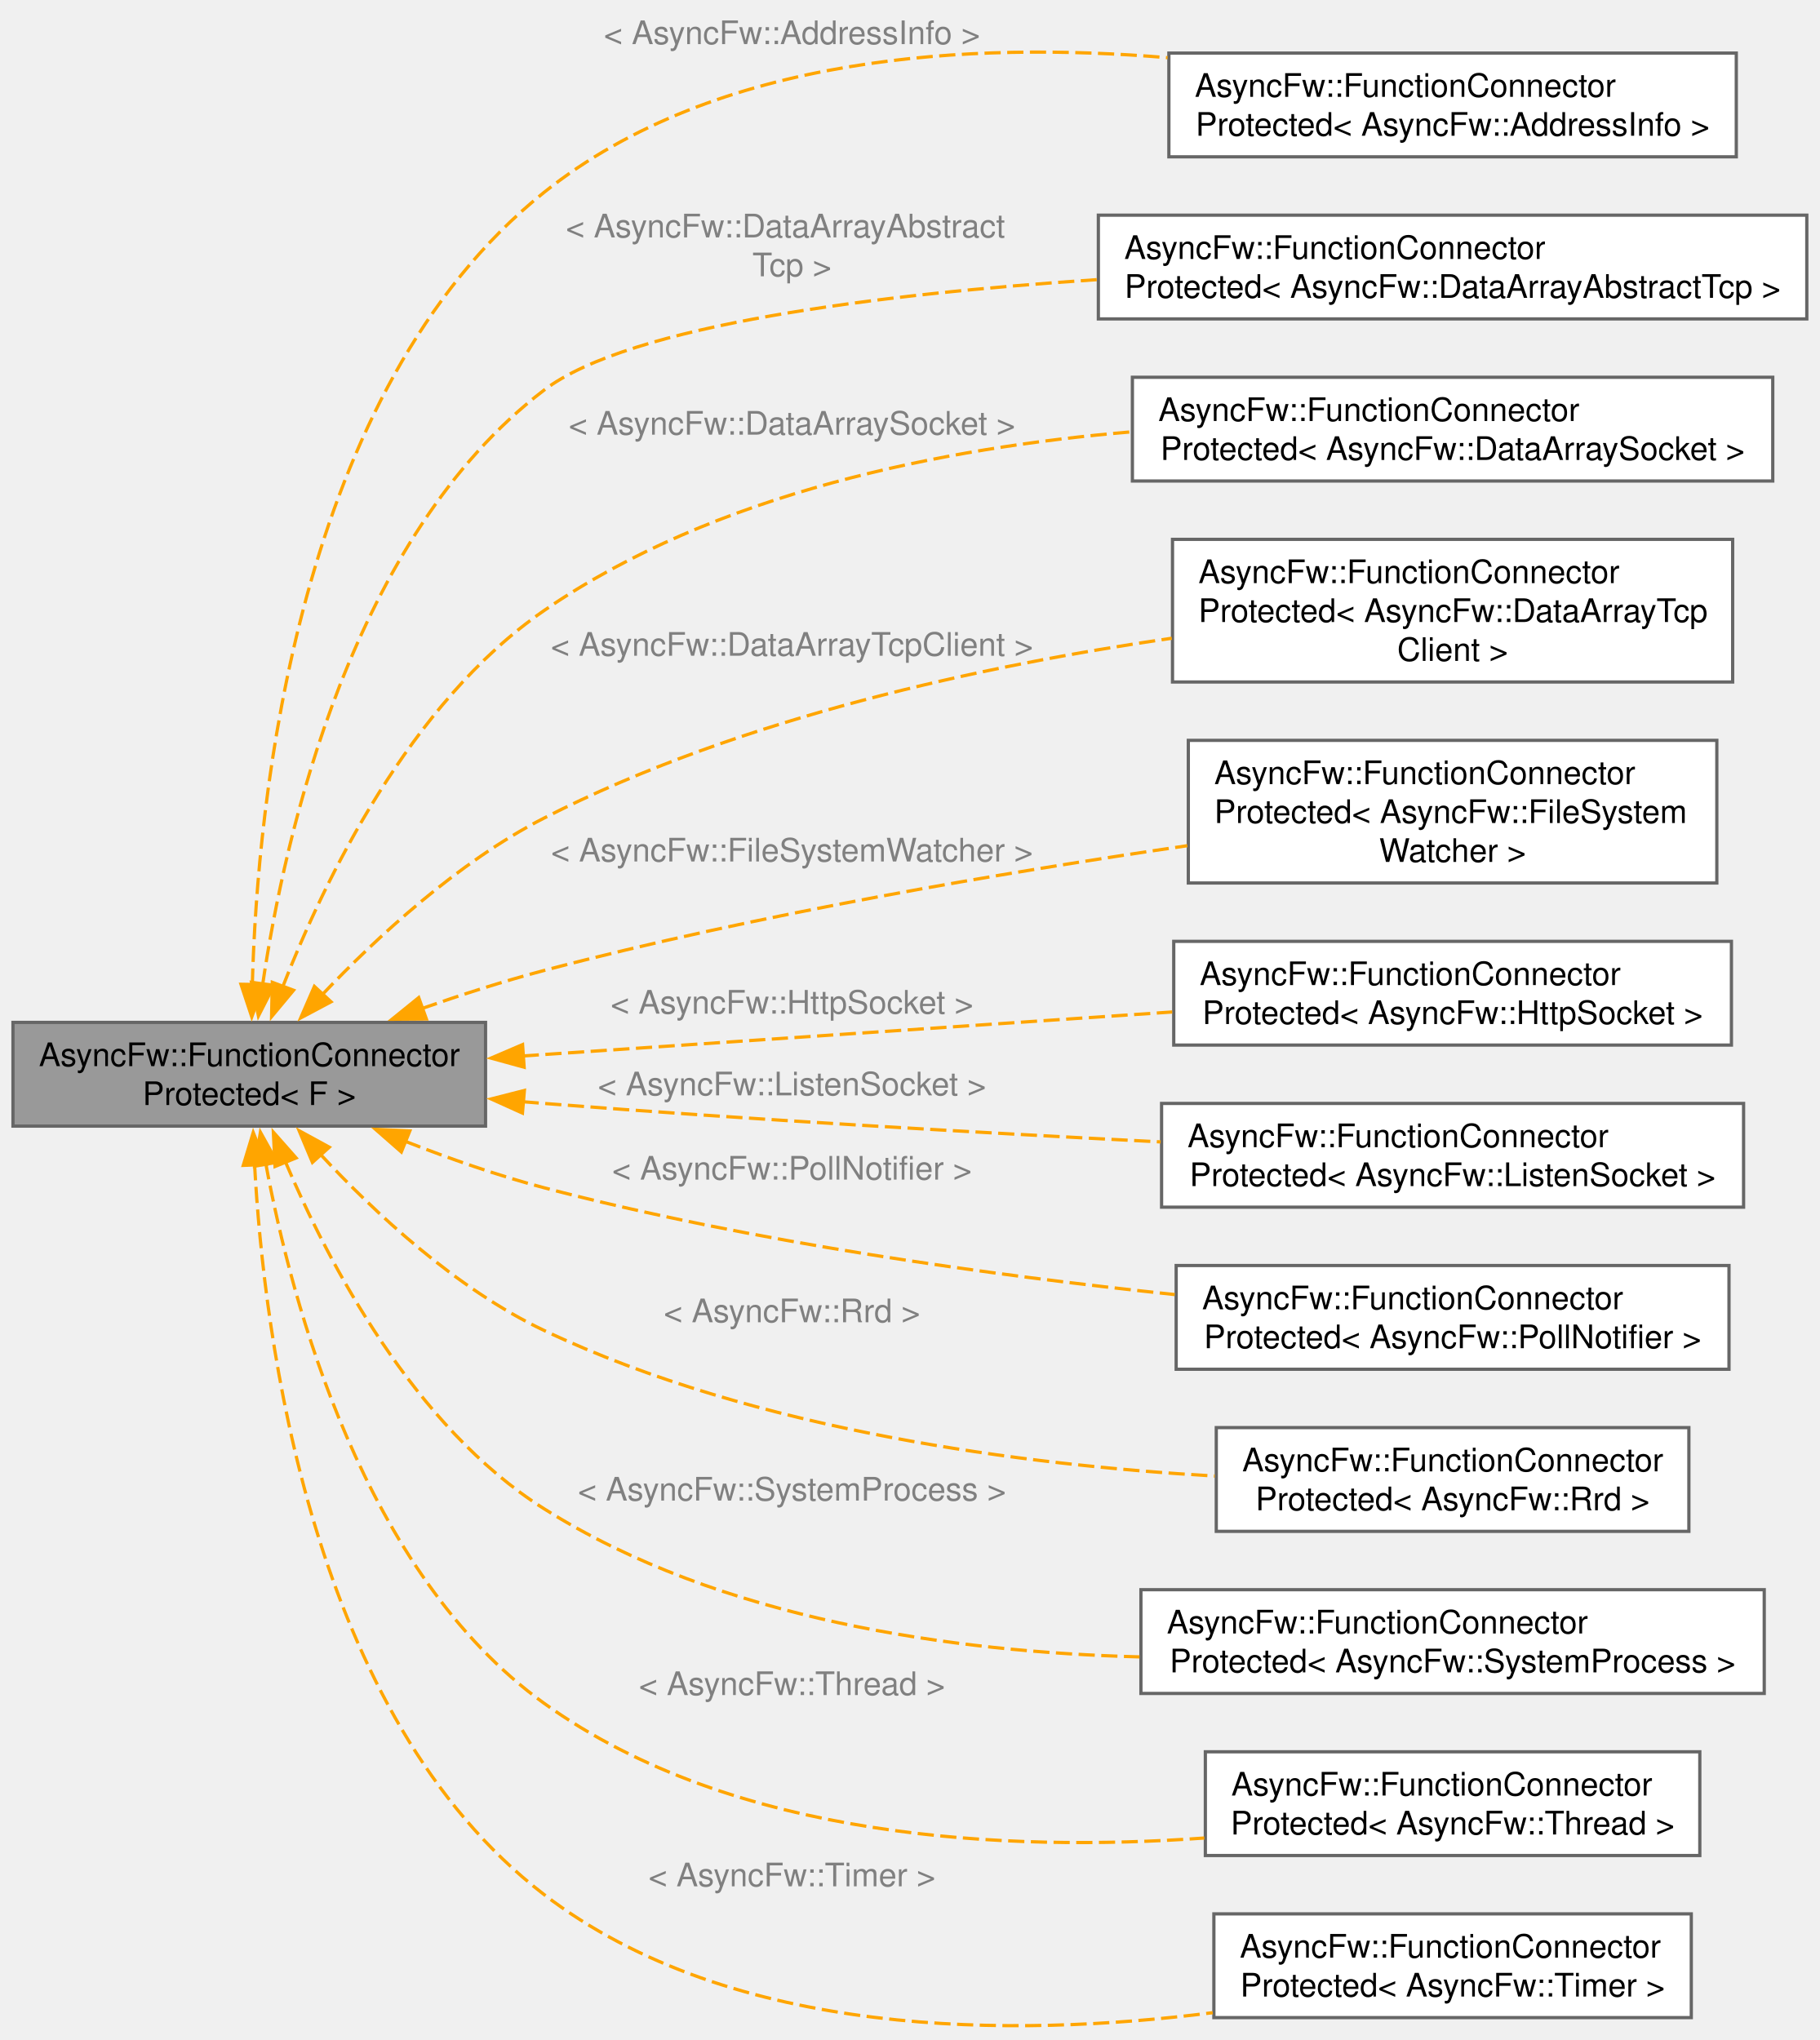
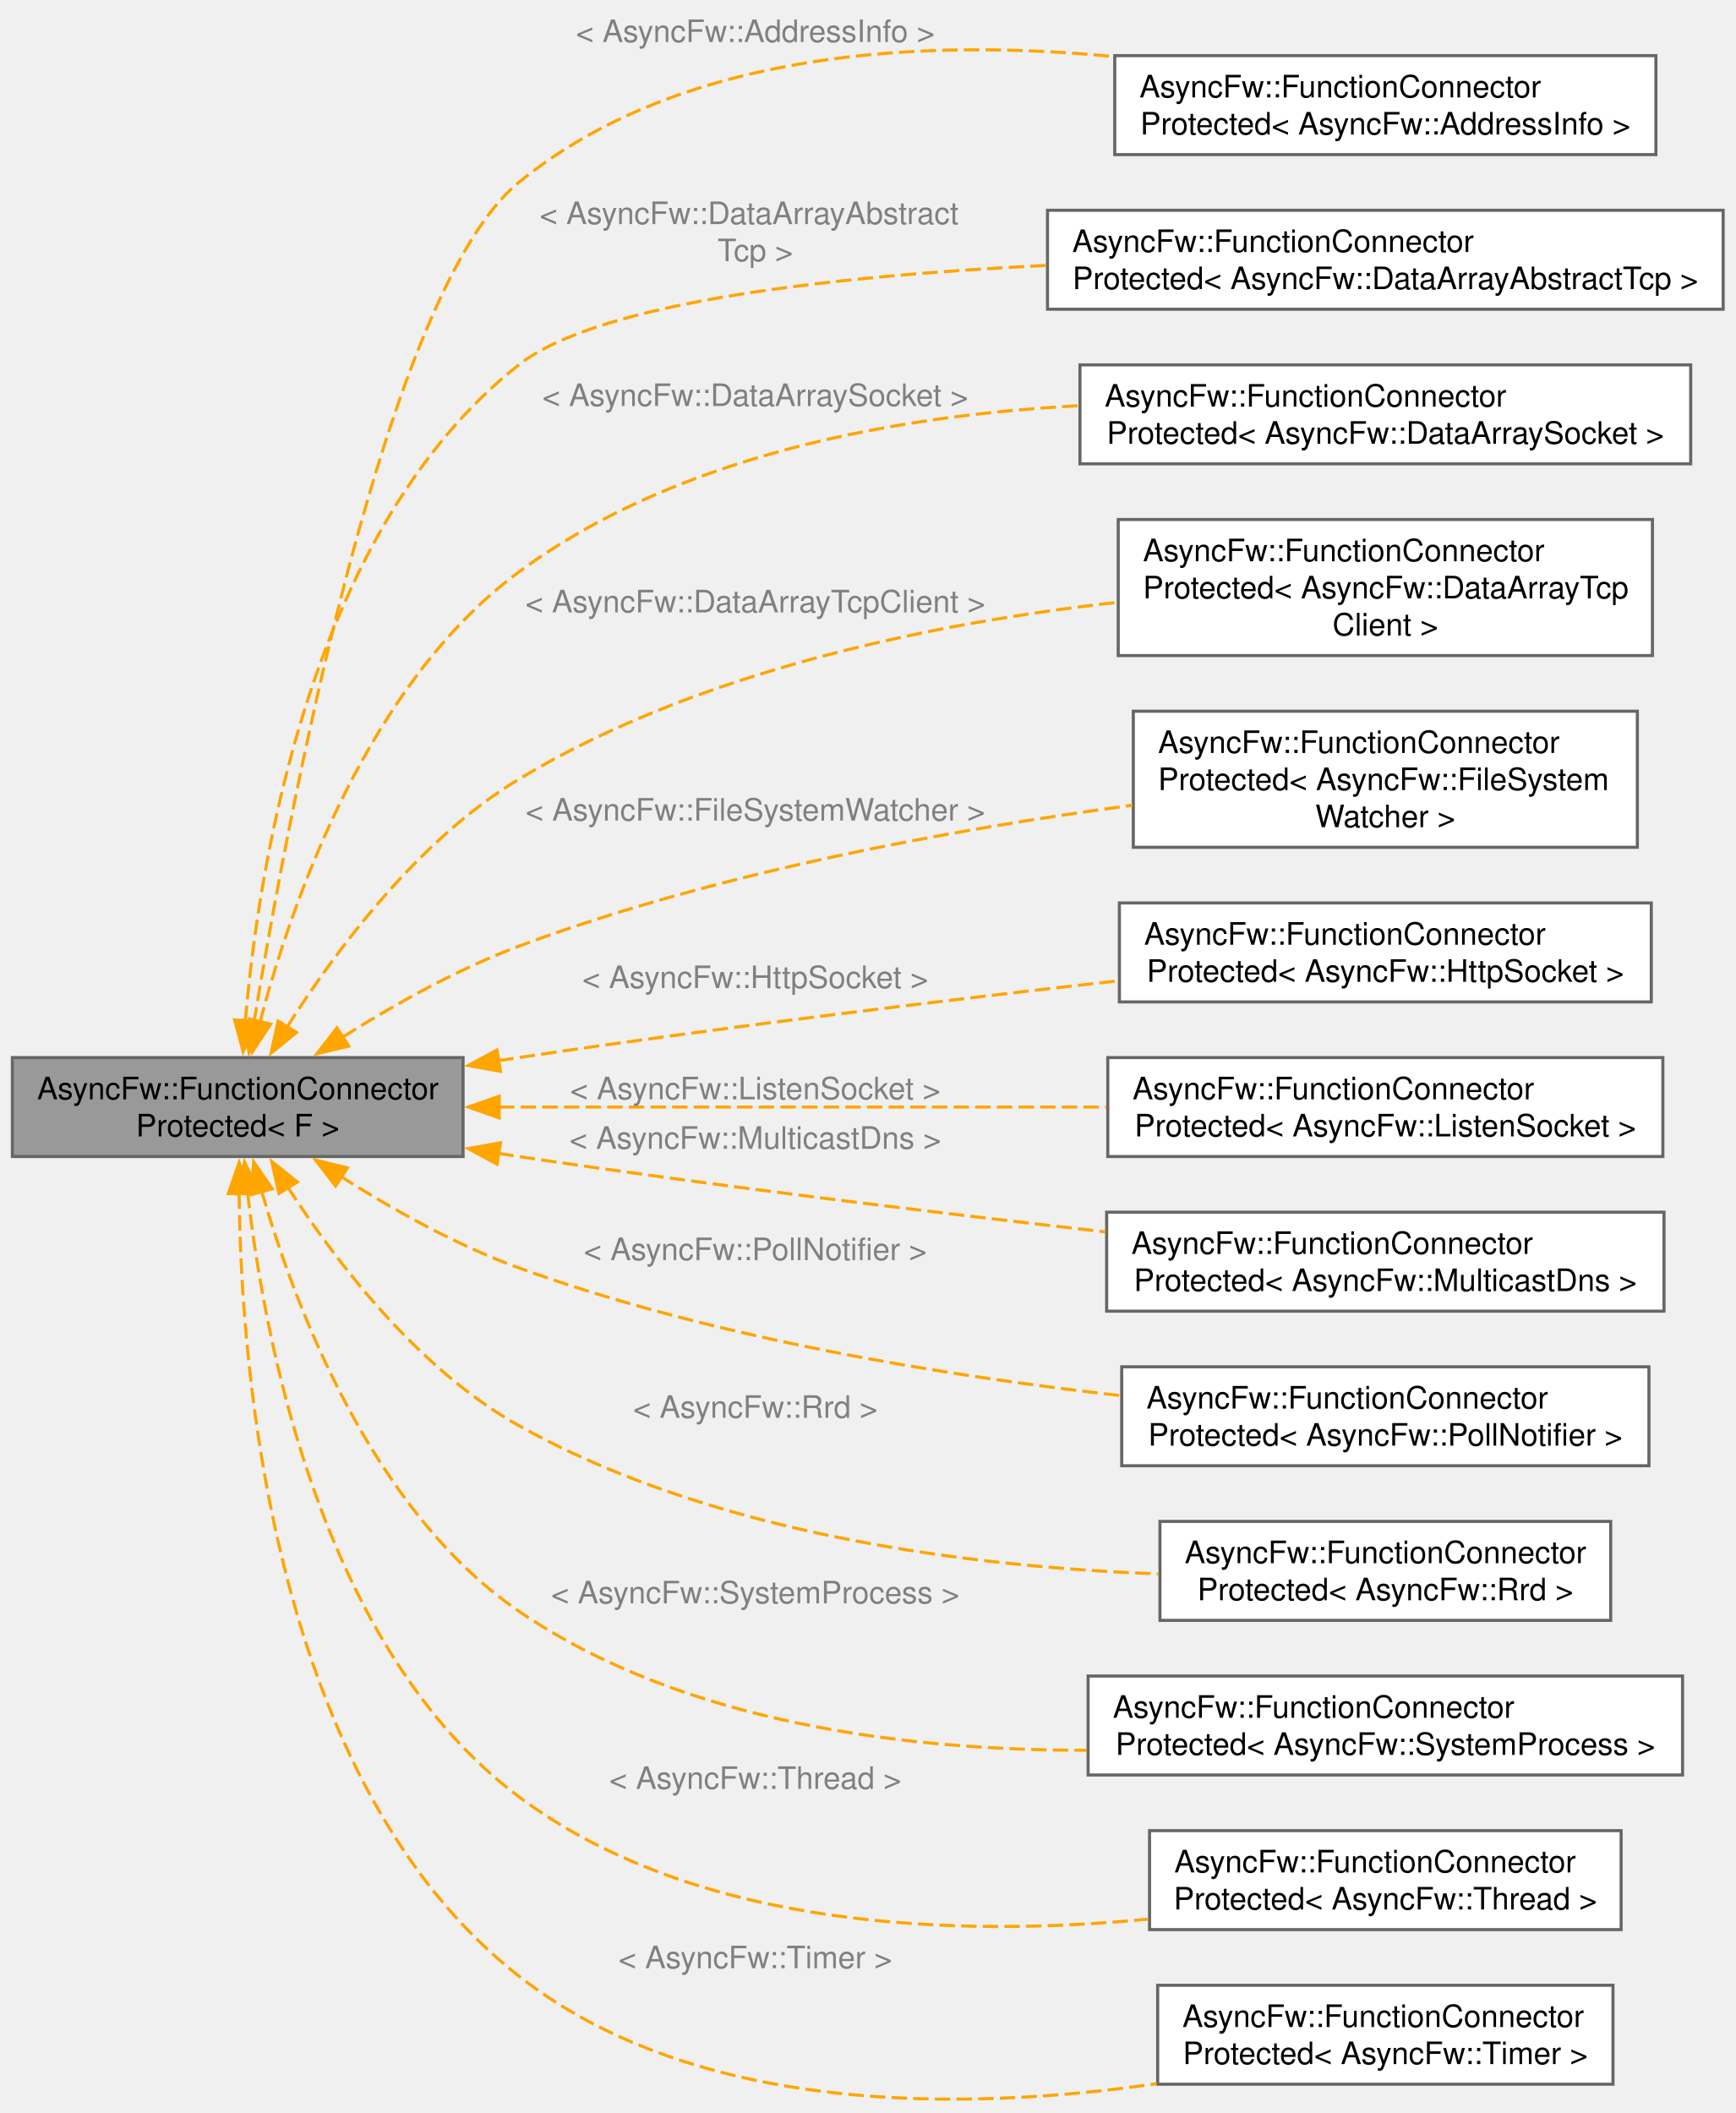
- <svg xmlns="http://www.w3.org/2000/svg" xmlns:xlink="http://www.w3.org/1999/xlink" width="561pt" height="629pt" viewBox="0.00 0.00 561.25 629.07">
-   <g id="graph0" class="graph" transform="scale(1 1) rotate(0) translate(4 625.07)">
+ <svg xmlns="http://www.w3.org/2000/svg" xmlns:xlink="http://www.w3.org/1999/xlink" width="561pt" height="683pt" viewBox="0.00 0.00 561.25 683.11">
+   <g id="graph0" class="graph" transform="scale(1 1) rotate(0) translate(4 679.11)">
    <g id="Node000001" class="node">
      <g id="a_Node000001">
        <a xlink:title="Защищенный коннетор, отправитель может быть только один.">
-           <polygon fill="#999999" stroke="#666666" points="145.75,-309.8 0,-309.8 0,-277.8 145.75,-277.8 145.75,-309.8" />
-           <text text-anchor="start" x="8" y="-296.3" font-family="Helvetica,sans-Serif" font-size="10.00">AsyncFw::FunctionConnector</text>
-           <text text-anchor="middle" x="72.88" y="-284.3" font-family="Helvetica,sans-Serif" font-size="10.00">Protected&lt; F &gt;</text>
+           <polygon fill="#999999" stroke="#666666" points="145.75,-337.21 0,-337.21 0,-305.21 145.75,-305.21 145.75,-337.21" />
+           <text text-anchor="start" x="8" y="-323.71" font-family="Helvetica,sans-Serif" font-size="10.00">AsyncFw::FunctionConnector</text>
+           <text text-anchor="middle" x="72.88" y="-311.71" font-family="Helvetica,sans-Serif" font-size="10.00">Protected&lt; F &gt;</text>
        </a>
      </g>
    </g>
    <g id="Node000002" class="node">
      <g id="a_Node000002">
        <a xlink:href="classAsyncFw_1_1FunctionConnectorProtected.html" target="_top" xlink:title=" ">
-           <polygon fill="white" stroke="#666666" points="531.5,-608.8 356.5,-608.8 356.5,-576.8 531.5,-576.8 531.5,-608.8" />
-           <text text-anchor="start" x="364.5" y="-595.3" font-family="Helvetica,sans-Serif" font-size="10.00">AsyncFw::FunctionConnector</text>
-           <text text-anchor="middle" x="444" y="-583.3" font-family="Helvetica,sans-Serif" font-size="10.00">Protected&lt; AsyncFw::AddressInfo &gt;</text>
+           <polygon fill="white" stroke="#666666" points="531.5,-661.21 356.5,-661.21 356.5,-629.21 531.5,-629.21 531.5,-661.21" />
+           <text text-anchor="start" x="364.5" y="-647.71" font-family="Helvetica,sans-Serif" font-size="10.00">AsyncFw::FunctionConnector</text>
+           <text text-anchor="middle" x="444" y="-635.71" font-family="Helvetica,sans-Serif" font-size="10.00">Protected&lt; AsyncFw::AddressInfo &gt;</text>
        </a>
      </g>
    </g>
    <g id="edge1_Node000001_Node000002" class="edge">
      <g id="a_edge1_Node000001_Node000002">
        <a xlink:title=" ">
-           <path fill="none" stroke="orange" stroke-dasharray="5,2" d="M73.82,-321.45C75.35,-377.63 87.53,-504.91 163.75,-565.8 217.12,-608.44 295.83,-612.46 356.09,-607.38" />
-           <polygon fill="orange" stroke="orange" points="77.32,-321.44 73.65,-311.5 70.32,-321.56 77.32,-321.44" />
-         </a>
-       </g>
-       <text text-anchor="middle" x="240.25" y="-611.57" font-family="Helvetica,sans-Serif" font-size="10.00" fill="grey"> &lt; AsyncFw::AddressInfo &gt;</text>
+           <path fill="none" stroke="orange" stroke-dasharray="5,2" d="M78.14,-348.6C89.18,-415.67 120.84,-585.22 163.75,-620.21 216.75,-663.42 295.69,-666.73 356.13,-660.92" />
+           <polygon fill="orange" stroke="orange" points="81.61,-348.13 76.56,-338.82 74.7,-349.25 81.61,-348.13" />
+         </a>
+       </g>
+       <text text-anchor="middle" x="240.25" y="-665.61" font-family="Helvetica,sans-Serif" font-size="10.00" fill="grey"> &lt; AsyncFw::AddressInfo &gt;</text>
    </g>
    <g id="Node000003" class="node">
      <g id="a_Node000003">
        <a xlink:href="classAsyncFw_1_1FunctionConnectorProtected.html" target="_top" xlink:title=" ">
-           <polygon fill="white" stroke="#666666" points="553.25,-558.8 334.75,-558.8 334.75,-526.8 553.25,-526.8 553.25,-558.8" />
-           <text text-anchor="start" x="342.75" y="-545.3" font-family="Helvetica,sans-Serif" font-size="10.00">AsyncFw::FunctionConnector</text>
-           <text text-anchor="middle" x="444" y="-533.3" font-family="Helvetica,sans-Serif" font-size="10.00">Protected&lt; AsyncFw::DataArrayAbstractTcp &gt;</text>
+           <polygon fill="white" stroke="#666666" points="553.25,-611.21 334.75,-611.21 334.75,-579.21 553.25,-579.21 553.25,-611.21" />
+           <text text-anchor="start" x="342.75" y="-597.71" font-family="Helvetica,sans-Serif" font-size="10.00">AsyncFw::FunctionConnector</text>
+           <text text-anchor="middle" x="444" y="-585.71" font-family="Helvetica,sans-Serif" font-size="10.00">Protected&lt; AsyncFw::DataArrayAbstractTcp &gt;</text>
        </a>
      </g>
    </g>
    <g id="edge2_Node000001_Node000003" class="edge">
      <g id="a_edge2_Node000001_Node000003">
        <a xlink:title=" ">
-           <path fill="none" stroke="orange" stroke-dasharray="5,2" d="M77.01,-321.48C83.82,-367.61 104.47,-459.58 163.75,-504.8 190.25,-525.02 267.64,-534.48 334.25,-538.91" />
-           <polygon fill="orange" stroke="orange" points="80.51,-321.22 75.7,-311.78 73.57,-322.16 80.51,-321.22" />
-         </a>
-       </g>
-       <text text-anchor="start" x="170.5" y="-551.95" font-family="Helvetica,sans-Serif" font-size="10.00" fill="grey"> &lt; AsyncFw::DataArrayAbstract</text>
-       <text text-anchor="middle" x="240.25" y="-539.95" font-family="Helvetica,sans-Serif" font-size="10.00" fill="grey">Tcp &gt;</text>
+           <path fill="none" stroke="orange" stroke-dasharray="5,2" d="M75.35,-349.05C79.69,-400.14 96.73,-508.46 163.75,-561.21 189.94,-581.82 267.6,-590.12 334.38,-593.38" />
+           <polygon fill="orange" stroke="orange" points="78.85,-348.87 74.63,-339.15 71.87,-349.38 78.85,-348.87" />
+         </a>
+       </g>
+       <text text-anchor="start" x="170.5" y="-606.74" font-family="Helvetica,sans-Serif" font-size="10.00" fill="grey"> &lt; AsyncFw::DataArrayAbstract</text>
+       <text text-anchor="middle" x="240.25" y="-594.74" font-family="Helvetica,sans-Serif" font-size="10.00" fill="grey">Tcp &gt;</text>
    </g>
    <g id="Node000004" class="node">
      <g id="a_Node000004">
        <a xlink:href="classAsyncFw_1_1FunctionConnectorProtected.html" target="_top" xlink:title=" ">
-           <polygon fill="white" stroke="#666666" points="542.75,-508.8 345.25,-508.8 345.25,-476.8 542.75,-476.8 542.75,-508.8" />
-           <text text-anchor="start" x="353.25" y="-495.3" font-family="Helvetica,sans-Serif" font-size="10.00">AsyncFw::FunctionConnector</text>
-           <text text-anchor="middle" x="444" y="-483.3" font-family="Helvetica,sans-Serif" font-size="10.00">Protected&lt; AsyncFw::DataArraySocket &gt;</text>
+           <polygon fill="white" stroke="#666666" points="542.75,-561.21 345.25,-561.21 345.25,-529.21 542.75,-529.21 542.75,-561.21" />
+           <text text-anchor="start" x="353.25" y="-547.71" font-family="Helvetica,sans-Serif" font-size="10.00">AsyncFw::FunctionConnector</text>
+           <text text-anchor="middle" x="444" y="-535.71" font-family="Helvetica,sans-Serif" font-size="10.00">Protected&lt; AsyncFw::DataArraySocket &gt;</text>
        </a>
      </g>
    </g>
    <g id="edge3_Node000001_Node000004" class="edge">
      <g id="a_edge3_Node000001_Node000004">
        <a xlink:title=" ">
-           <path fill="none" stroke="orange" stroke-dasharray="5,2" d="M83.2,-320.78C96.01,-353.61 122.29,-408.21 163.75,-436.8 216.56,-473.23 287.57,-487.11 344.77,-491.95" />
-           <polygon fill="orange" stroke="orange" points="86.54,-319.71 79.76,-311.57 79.98,-322.16 86.54,-319.71" />
-         </a>
-       </g>
-       <text text-anchor="middle" x="240.25" y="-491.1" font-family="Helvetica,sans-Serif" font-size="10.00" fill="grey"> &lt; AsyncFw::DataArraySocket &gt;</text>
+           <path fill="none" stroke="orange" stroke-dasharray="5,2" d="M80.07,-348.69C90.37,-387.63 114.9,-458.13 163.75,-494.21 215.48,-532.42 287.04,-544.92 344.76,-548" />
+           <polygon fill="orange" stroke="orange" points="83.51,-348.01 77.69,-339.16 76.72,-349.71 83.51,-348.01" />
+         </a>
+       </g>
+       <text text-anchor="middle" x="240.25" y="-547.91" font-family="Helvetica,sans-Serif" font-size="10.00" fill="grey"> &lt; AsyncFw::DataArraySocket &gt;</text>
    </g>
    <g id="Node000005" class="node">
      <g id="a_Node000005">
        <a xlink:href="classAsyncFw_1_1FunctionConnectorProtected.html" target="_top" xlink:title=" ">
-           <polygon fill="white" stroke="#666666" points="530.38,-458.8 357.62,-458.8 357.62,-414.8 530.38,-414.8 530.38,-458.8" />
-           <text text-anchor="start" x="365.62" y="-445.3" font-family="Helvetica,sans-Serif" font-size="10.00">AsyncFw::FunctionConnector</text>
-           <text text-anchor="start" x="365.62" y="-433.3" font-family="Helvetica,sans-Serif" font-size="10.00">Protected&lt; AsyncFw::DataArrayTcp</text>
-           <text text-anchor="middle" x="444" y="-421.3" font-family="Helvetica,sans-Serif" font-size="10.00">Client &gt;</text>
+           <polygon fill="white" stroke="#666666" points="530.38,-511.21 357.62,-511.21 357.62,-467.21 530.38,-467.21 530.38,-511.21" />
+           <text text-anchor="start" x="365.62" y="-497.71" font-family="Helvetica,sans-Serif" font-size="10.00">AsyncFw::FunctionConnector</text>
+           <text text-anchor="start" x="365.62" y="-485.71" font-family="Helvetica,sans-Serif" font-size="10.00">Protected&lt; AsyncFw::DataArrayTcp</text>
+           <text text-anchor="middle" x="444" y="-473.71" font-family="Helvetica,sans-Serif" font-size="10.00">Client &gt;</text>
        </a>
      </g>
    </g>
    <g id="edge4_Node000001_Node000005" class="edge">
      <g id="a_edge4_Node000001_Node000005">
        <a xlink:title=" ">
-           <path fill="none" stroke="orange" stroke-dasharray="5,2" d="M95.31,-318.28C112.18,-336.03 137.21,-359.21 163.75,-372.8 224.4,-403.85 300.11,-420 357.39,-428.3" />
-           <polygon fill="orange" stroke="orange" points="98.1,-316.15 88.74,-311.18 92.96,-320.9 98.1,-316.15" />
-         </a>
-       </g>
-       <text text-anchor="middle" x="240.25" y="-422.9" font-family="Helvetica,sans-Serif" font-size="10.00" fill="grey"> &lt; AsyncFw::DataArrayTcpClient &gt;</text>
+           <path fill="none" stroke="orange" stroke-dasharray="5,2" d="M88.84,-347.08C104.4,-371.58 131.03,-407.46 163.75,-427.21 222.53,-462.68 299.27,-477.92 357.42,-484.44" />
+           <polygon fill="orange" stroke="orange" points="91.88,-345.34 83.66,-338.65 85.92,-349 91.88,-345.34" />
+         </a>
+       </g>
+       <text text-anchor="middle" x="240.25" y="-481.18" font-family="Helvetica,sans-Serif" font-size="10.00" fill="grey"> &lt; AsyncFw::DataArrayTcpClient &gt;</text>
    </g>
    <g id="Node000006" class="node">
      <g id="a_Node000006">
        <a xlink:href="classAsyncFw_1_1FunctionConnectorProtected.html" target="_top" xlink:title=" ">
-           <polygon fill="white" stroke="#666666" points="525.5,-396.8 362.5,-396.8 362.5,-352.8 525.5,-352.8 525.5,-396.8" />
-           <text text-anchor="start" x="370.5" y="-383.3" font-family="Helvetica,sans-Serif" font-size="10.00">AsyncFw::FunctionConnector</text>
-           <text text-anchor="start" x="370.5" y="-371.3" font-family="Helvetica,sans-Serif" font-size="10.00">Protected&lt; AsyncFw::FileSystem</text>
-           <text text-anchor="middle" x="444" y="-359.3" font-family="Helvetica,sans-Serif" font-size="10.00">Watcher &gt;</text>
+           <polygon fill="white" stroke="#666666" points="525.5,-449.21 362.5,-449.21 362.5,-405.21 525.5,-405.21 525.5,-449.21" />
+           <text text-anchor="start" x="370.5" y="-435.71" font-family="Helvetica,sans-Serif" font-size="10.00">AsyncFw::FunctionConnector</text>
+           <text text-anchor="start" x="370.5" y="-423.71" font-family="Helvetica,sans-Serif" font-size="10.00">Protected&lt; AsyncFw::FileSystem</text>
+           <text text-anchor="middle" x="444" y="-411.71" font-family="Helvetica,sans-Serif" font-size="10.00">Watcher &gt;</text>
        </a>
      </g>
    </g>
    <g id="edge5_Node000001_Node000006" class="edge">
      <g id="a_edge5_Node000001_Node000006">
        <a xlink:title=" ">
-           <path fill="none" stroke="orange" stroke-dasharray="5,2" d="M126,-314.03C138.26,-318.32 151.36,-322.53 163.75,-325.8 229.67,-343.19 306,-356.1 362.18,-364.3" />
-           <polygon fill="orange" stroke="orange" points="127.5,-310.85 116.91,-310.77 125.14,-317.44 127.5,-310.85" />
-         </a>
-       </g>
-       <text text-anchor="middle" x="240.25" y="-359.43" font-family="Helvetica,sans-Serif" font-size="10.00" fill="grey"> &lt; AsyncFw::FileSystemWatcher &gt;</text>
+           <path fill="none" stroke="orange" stroke-dasharray="5,2" d="M106.87,-343.86C123.32,-354.21 143.89,-365.78 163.75,-373.21 228.27,-397.33 305.4,-411.2 362.23,-418.82" />
+           <polygon fill="orange" stroke="orange" points="108.78,-340.93 98.48,-338.45 104.98,-346.81 108.78,-340.93" />
+         </a>
+       </g>
+       <text text-anchor="middle" x="240.25" y="-413.84" font-family="Helvetica,sans-Serif" font-size="10.00" fill="grey"> &lt; AsyncFw::FileSystemWatcher &gt;</text>
    </g>
    <g id="Node000007" class="node">
      <g id="a_Node000007">
        <a xlink:href="classAsyncFw_1_1FunctionConnectorProtected.html" target="_top" xlink:title=" ">
-           <polygon fill="white" stroke="#666666" points="530,-334.8 358,-334.8 358,-302.8 530,-302.8 530,-334.8" />
-           <text text-anchor="start" x="366" y="-321.3" font-family="Helvetica,sans-Serif" font-size="10.00">AsyncFw::FunctionConnector</text>
-           <text text-anchor="middle" x="444" y="-309.3" font-family="Helvetica,sans-Serif" font-size="10.00">Protected&lt; AsyncFw::HttpSocket &gt;</text>
+           <polygon fill="white" stroke="#666666" points="530,-387.21 358,-387.21 358,-355.21 530,-355.21 530,-387.21" />
+           <text text-anchor="start" x="366" y="-373.71" font-family="Helvetica,sans-Serif" font-size="10.00">AsyncFw::FunctionConnector</text>
+           <text text-anchor="middle" x="444" y="-361.71" font-family="Helvetica,sans-Serif" font-size="10.00">Protected&lt; AsyncFw::HttpSocket &gt;</text>
        </a>
      </g>
    </g>
    <g id="edge6_Node000001_Node000007" class="edge">
      <g id="a_edge6_Node000001_Node000007">
        <a xlink:title=" ">
-           <path fill="none" stroke="orange" stroke-dasharray="5,2" d="M157.21,-299.44C216.99,-303.49 297.28,-308.93 357.53,-313.01" />
-           <polygon fill="orange" stroke="orange" points="157.65,-295.97 147.43,-298.78 157.17,-302.95 157.65,-295.97" />
-         </a>
-       </g>
-       <text text-anchor="middle" x="240.25" y="-312.5" font-family="Helvetica,sans-Serif" font-size="10.00" fill="grey"> &lt; AsyncFw::HttpSocket &gt;</text>
+           <path fill="none" stroke="orange" stroke-dasharray="5,2" d="M157.15,-336.2C159.37,-336.54 161.58,-336.88 163.75,-337.21 228.59,-346.92 302.22,-355.8 357.59,-362.04" />
+           <polygon fill="orange" stroke="orange" points="157.85,-332.77 147.42,-334.63 156.74,-339.68 157.85,-332.77" />
+         </a>
+       </g>
+       <text text-anchor="middle" x="240.25" y="-359.68" font-family="Helvetica,sans-Serif" font-size="10.00" fill="grey"> &lt; AsyncFw::HttpSocket &gt;</text>
    </g>
    <g id="Node000008" class="node">
      <g id="a_Node000008">
        <a xlink:href="classAsyncFw_1_1FunctionConnectorProtected.html" target="_top" xlink:title=" ">
-           <polygon fill="white" stroke="#666666" points="533.75,-284.8 354.25,-284.8 354.25,-252.8 533.75,-252.8 533.75,-284.8" />
-           <text text-anchor="start" x="362.25" y="-271.3" font-family="Helvetica,sans-Serif" font-size="10.00">AsyncFw::FunctionConnector</text>
-           <text text-anchor="middle" x="444" y="-259.3" font-family="Helvetica,sans-Serif" font-size="10.00">Protected&lt; AsyncFw::ListenSocket &gt;</text>
+           <polygon fill="white" stroke="#666666" points="533.75,-337.21 354.25,-337.21 354.25,-305.21 533.75,-305.21 533.75,-337.21" />
+           <text text-anchor="start" x="362.25" y="-323.71" font-family="Helvetica,sans-Serif" font-size="10.00">AsyncFw::FunctionConnector</text>
+           <text text-anchor="middle" x="444" y="-311.71" font-family="Helvetica,sans-Serif" font-size="10.00">Protected&lt; AsyncFw::ListenSocket &gt;</text>
        </a>
      </g>
    </g>
    <g id="edge7_Node000001_Node000008" class="edge">
      <g id="a_edge7_Node000001_Node000008">
        <a xlink:title=" ">
-           <path fill="none" stroke="orange" stroke-dasharray="5,2" d="M157.17,-285.33C159.38,-285.15 161.58,-284.97 163.75,-284.8 227.29,-279.8 299.08,-275.72 353.96,-272.93" />
-           <polygon fill="orange" stroke="orange" points="157.13,-281.82 147.47,-286.18 157.73,-288.8 157.13,-281.82" />
-         </a>
-       </g>
-       <text text-anchor="middle" x="240.25" y="-287.3" font-family="Helvetica,sans-Serif" font-size="10.00" fill="grey"> &lt; AsyncFw::ListenSocket &gt;</text>
+           <path fill="none" stroke="orange" stroke-dasharray="5,2" d="M157.36,-321.21C215.91,-321.21 294.08,-321.21 353.84,-321.21" />
+           <polygon fill="orange" stroke="orange" points="157.44,-317.71 147.44,-321.21 157.44,-324.71 157.44,-317.71" />
+         </a>
+       </g>
+       <text text-anchor="middle" x="240.25" y="-323.71" font-family="Helvetica,sans-Serif" font-size="10.00" fill="grey"> &lt; AsyncFw::ListenSocket &gt;</text>
    </g>
    <g id="Node000009" class="node">
      <g id="a_Node000009">
        <a xlink:href="classAsyncFw_1_1FunctionConnectorProtected.html" target="_top" xlink:title=" ">
-           <polygon fill="white" stroke="#666666" points="529.25,-234.8 358.75,-234.8 358.75,-202.8 529.25,-202.8 529.25,-234.8" />
-           <text text-anchor="start" x="366.75" y="-221.3" font-family="Helvetica,sans-Serif" font-size="10.00">AsyncFw::FunctionConnector</text>
-           <text text-anchor="middle" x="444" y="-209.3" font-family="Helvetica,sans-Serif" font-size="10.00">Protected&lt; AsyncFw::PollNotifier &gt;</text>
+           <polygon fill="white" stroke="#666666" points="534.12,-287.21 353.88,-287.21 353.88,-255.21 534.12,-255.21 534.12,-287.21" />
+           <text text-anchor="start" x="361.88" y="-273.71" font-family="Helvetica,sans-Serif" font-size="10.00">AsyncFw::FunctionConnector</text>
+           <text text-anchor="middle" x="444" y="-261.71" font-family="Helvetica,sans-Serif" font-size="10.00">Protected&lt; AsyncFw::MulticastDns &gt;</text>
        </a>
      </g>
    </g>
    <g id="edge8_Node000001_Node000009" class="edge">
      <g id="a_edge8_Node000001_Node000009">
        <a xlink:title=" ">
-           <path fill="none" stroke="orange" stroke-dasharray="5,2" d="M120.97,-273.12C134.57,-267.8 149.56,-262.53 163.75,-258.8 227.94,-241.94 302.41,-231.73 358.3,-225.84" />
-           <polygon fill="orange" stroke="orange" points="119.78,-269.83 111.81,-276.81 122.4,-276.32 119.78,-269.83" />
-         </a>
-       </g>
-       <text text-anchor="middle" x="240.25" y="-261.3" font-family="Helvetica,sans-Serif" font-size="10.00" fill="grey"> &lt; AsyncFw::PollNotifier &gt;</text>
+           <path fill="none" stroke="orange" stroke-dasharray="5,2" d="M157.15,-306.22C159.37,-305.87 161.58,-305.53 163.75,-305.21 227.02,-295.73 298.66,-287.05 353.54,-280.83" />
+           <polygon fill="orange" stroke="orange" points="156.74,-302.74 147.42,-307.78 157.85,-309.65 156.74,-302.74" />
+         </a>
+       </g>
+       <text text-anchor="middle" x="240.25" y="-307.71" font-family="Helvetica,sans-Serif" font-size="10.00" fill="grey"> &lt; AsyncFw::MulticastDns &gt;</text>
    </g>
    <g id="Node000010" class="node">
      <g id="a_Node000010">
        <a xlink:href="classAsyncFw_1_1FunctionConnectorProtected.html" target="_top" xlink:title=" ">
-           <polygon fill="white" stroke="#666666" points="516.88,-184.8 371.12,-184.8 371.12,-152.8 516.88,-152.8 516.88,-184.8" />
-           <text text-anchor="start" x="379.12" y="-171.3" font-family="Helvetica,sans-Serif" font-size="10.00">AsyncFw::FunctionConnector</text>
-           <text text-anchor="middle" x="444" y="-159.3" font-family="Helvetica,sans-Serif" font-size="10.00">Protected&lt; AsyncFw::Rrd &gt;</text>
+           <polygon fill="white" stroke="#666666" points="529.25,-237.21 358.75,-237.21 358.75,-205.21 529.25,-205.21 529.25,-237.21" />
+           <text text-anchor="start" x="366.75" y="-223.71" font-family="Helvetica,sans-Serif" font-size="10.00">AsyncFw::FunctionConnector</text>
+           <text text-anchor="middle" x="444" y="-211.71" font-family="Helvetica,sans-Serif" font-size="10.00">Protected&lt; AsyncFw::PollNotifier &gt;</text>
        </a>
      </g>
    </g>
    <g id="edge9_Node000001_Node000010" class="edge">
      <g id="a_edge9_Node000001_Node000010">
        <a xlink:title=" ">
-           <path fill="none" stroke="orange" stroke-dasharray="5,2" d="M94.77,-269.16C111.52,-251.12 136.64,-227.63 163.75,-214.8 229.36,-183.74 312.26,-173.21 370.63,-169.86" />
-           <polygon fill="orange" stroke="orange" points="92.36,-266.61 88.26,-276.38 97.56,-271.3 92.36,-266.61" />
-         </a>
-       </g>
-       <text text-anchor="middle" x="240.25" y="-217.3" font-family="Helvetica,sans-Serif" font-size="10.00" fill="grey"> &lt; AsyncFw::Rrd &gt;</text>
+           <path fill="none" stroke="orange" stroke-dasharray="5,2" d="M105.99,-298.89C122.55,-288.37 143.49,-276.54 163.75,-269.21 226.89,-246.35 302.09,-234.22 358.53,-227.88" />
+           <polygon fill="orange" stroke="orange" points="104.52,-295.67 98.05,-304.06 108.34,-301.53 104.52,-295.67" />
+         </a>
+       </g>
+       <text text-anchor="middle" x="240.25" y="-271.71" font-family="Helvetica,sans-Serif" font-size="10.00" fill="grey"> &lt; AsyncFw::PollNotifier &gt;</text>
    </g>
    <g id="Node000011" class="node">
      <g id="a_Node000011">
        <a xlink:href="classAsyncFw_1_1FunctionConnectorProtected.html" target="_top" xlink:title=" ">
-           <polygon fill="white" stroke="#666666" points="540.12,-134.8 347.88,-134.8 347.88,-102.8 540.12,-102.8 540.12,-134.8" />
-           <text text-anchor="start" x="355.88" y="-121.3" font-family="Helvetica,sans-Serif" font-size="10.00">AsyncFw::FunctionConnector</text>
-           <text text-anchor="middle" x="444" y="-109.3" font-family="Helvetica,sans-Serif" font-size="10.00">Protected&lt; AsyncFw::SystemProcess &gt;</text>
+           <polygon fill="white" stroke="#666666" points="516.88,-187.21 371.12,-187.21 371.12,-155.21 516.88,-155.21 516.88,-187.21" />
+           <text text-anchor="start" x="379.12" y="-173.71" font-family="Helvetica,sans-Serif" font-size="10.00">AsyncFw::FunctionConnector</text>
+           <text text-anchor="middle" x="444" y="-161.71" font-family="Helvetica,sans-Serif" font-size="10.00">Protected&lt; AsyncFw::Rrd &gt;</text>
        </a>
      </g>
    </g>
    <g id="edge10_Node000001_Node000011" class="edge">
      <g id="a_edge10_Node000001_Node000011">
        <a xlink:title=" ">
-           <path fill="none" stroke="orange" stroke-dasharray="5,2" d="M84.04,-266.76C97.3,-235.5 123.66,-185.1 163.75,-159.8 218.14,-125.48 290.16,-115.57 347.44,-114.07" />
-           <polygon fill="orange" stroke="orange" points="80.83,-265.35 80.31,-275.93 87.32,-267.99 80.83,-265.35" />
-         </a>
-       </g>
-       <text text-anchor="middle" x="240.25" y="-162.3" font-family="Helvetica,sans-Serif" font-size="10.00" fill="grey"> &lt; AsyncFw::SystemProcess &gt;</text>
+           <path fill="none" stroke="orange" stroke-dasharray="5,2" d="M89.06,-295.3C104.63,-271.24 131.13,-236.46 163.75,-218.21 227.57,-182.5 311.51,-172.42 370.63,-170.24" />
+           <polygon fill="orange" stroke="orange" points="86.21,-293.26 83.88,-303.59 92.15,-296.97 86.21,-293.26" />
+         </a>
+       </g>
+       <text text-anchor="middle" x="240.25" y="-220.71" font-family="Helvetica,sans-Serif" font-size="10.00" fill="grey"> &lt; AsyncFw::Rrd &gt;</text>
    </g>
    <g id="Node000012" class="node">
      <g id="a_Node000012">
        <a xlink:href="classAsyncFw_1_1FunctionConnectorProtected.html" target="_top" xlink:title=" ">
-           <polygon fill="white" stroke="#666666" points="520.25,-84.8 367.75,-84.8 367.75,-52.8 520.25,-52.8 520.25,-84.8" />
-           <text text-anchor="start" x="375.75" y="-71.3" font-family="Helvetica,sans-Serif" font-size="10.00">AsyncFw::FunctionConnector</text>
-           <text text-anchor="middle" x="444" y="-59.3" font-family="Helvetica,sans-Serif" font-size="10.00">Protected&lt; AsyncFw::Thread &gt;</text>
+           <polygon fill="white" stroke="#666666" points="540.12,-137.21 347.88,-137.21 347.88,-105.21 540.12,-105.21 540.12,-137.21" />
+           <text text-anchor="start" x="355.88" y="-123.71" font-family="Helvetica,sans-Serif" font-size="10.00">AsyncFw::FunctionConnector</text>
+           <text text-anchor="middle" x="444" y="-111.71" font-family="Helvetica,sans-Serif" font-size="10.00">Protected&lt; AsyncFw::SystemProcess &gt;</text>
        </a>
      </g>
    </g>
    <g id="edge11_Node000001_Node000012" class="edge">
      <g id="a_edge11_Node000001_Node000012">
        <a xlink:title=" ">
-           <path fill="none" stroke="orange" stroke-dasharray="5,2" d="M77.96,-266.31C85.98,-223.04 108.12,-139.83 163.75,-99.8 222.45,-57.56 306.81,-53.85 367.43,-58.2" />
-           <polygon fill="orange" stroke="orange" points="74.56,-265.45 76.32,-275.9 81.46,-266.64 74.56,-265.45" />
-         </a>
-       </g>
-       <text text-anchor="middle" x="240.25" y="-102.3" font-family="Helvetica,sans-Serif" font-size="10.00" fill="grey"> &lt; AsyncFw::Thread &gt;</text>
+           <path fill="none" stroke="orange" stroke-dasharray="5,2" d="M80.64,-293.92C91.42,-256.61 116.32,-190.61 163.75,-158.21 217.05,-121.79 289.63,-113.1 347.44,-113.21" />
+           <polygon fill="orange" stroke="orange" points="77.28,-292.92 78.02,-303.49 84.03,-294.77 77.28,-292.92" />
+         </a>
+       </g>
+       <text text-anchor="middle" x="240.25" y="-160.71" font-family="Helvetica,sans-Serif" font-size="10.00" fill="grey"> &lt; AsyncFw::SystemProcess &gt;</text>
    </g>
    <g id="Node000013" class="node">
      <g id="a_Node000013">
        <a xlink:href="classAsyncFw_1_1FunctionConnectorProtected.html" target="_top" xlink:title=" ">
-           <polygon fill="white" stroke="#666666" points="517.62,-34.8 370.38,-34.8 370.38,-2.8 517.62,-2.8 517.62,-34.8" />
-           <text text-anchor="start" x="378.38" y="-21.3" font-family="Helvetica,sans-Serif" font-size="10.00">AsyncFw::FunctionConnector</text>
-           <text text-anchor="middle" x="444" y="-9.3" font-family="Helvetica,sans-Serif" font-size="10.00">Protected&lt; AsyncFw::Timer &gt;</text>
+           <polygon fill="white" stroke="#666666" points="520.25,-87.21 367.75,-87.21 367.75,-55.21 520.25,-55.21 520.25,-87.21" />
+           <text text-anchor="start" x="375.75" y="-73.71" font-family="Helvetica,sans-Serif" font-size="10.00">AsyncFw::FunctionConnector</text>
+           <text text-anchor="middle" x="444" y="-61.71" font-family="Helvetica,sans-Serif" font-size="10.00">Protected&lt; AsyncFw::Thread &gt;</text>
        </a>
      </g>
    </g>
    <g id="edge12_Node000001_Node000013" class="edge">
      <g id="a_edge12_Node000001_Node000013">
        <a xlink:title=" ">
-           <path fill="none" stroke="orange" stroke-dasharray="5,2" d="M74.51,-266.06C77.39,-212.62 92.02,-95.79 163.75,-40.8 222.03,3.88 308.71,3.5 370.02,-4.32" />
-           <polygon fill="orange" stroke="orange" points="71.03,-265.69 74.1,-275.83 78.02,-265.99 71.03,-265.69" />
-         </a>
-       </g>
-       <text text-anchor="middle" x="240.25" y="-43.3" font-family="Helvetica,sans-Serif" font-size="10.00" fill="grey"> &lt; AsyncFw::Timer &gt;</text>
+           <path fill="none" stroke="orange" stroke-dasharray="5,2" d="M76.09,-293.47C81.59,-245.01 100.4,-145.58 163.75,-98.21 221.68,-54.89 306.37,-52.75 367.27,-58.58" />
+           <polygon fill="orange" stroke="orange" points="72.61,-293.1 75.09,-303.4 79.58,-293.8 72.61,-293.1" />
+         </a>
+       </g>
+       <text text-anchor="middle" x="240.25" y="-100.71" font-family="Helvetica,sans-Serif" font-size="10.00" fill="grey"> &lt; AsyncFw::Thread &gt;</text>
+     </g>
+     <g id="Node000014" class="node">
+       <g id="a_Node000014">
+         <a xlink:href="classAsyncFw_1_1FunctionConnectorProtected.html" target="_top" xlink:title=" ">
+           <polygon fill="white" stroke="#666666" points="517.62,-37.21 370.38,-37.21 370.38,-5.21 517.62,-5.21 517.62,-37.21" />
+           <text text-anchor="start" x="378.38" y="-23.71" font-family="Helvetica,sans-Serif" font-size="10.00">AsyncFw::FunctionConnector</text>
+           <text text-anchor="middle" x="444" y="-11.71" font-family="Helvetica,sans-Serif" font-size="10.00">Protected&lt; AsyncFw::Timer &gt;</text>
+         </a>
+       </g>
+     </g>
+     <g id="edge13_Node000001_Node000014" class="edge">
+       <g id="a_edge13_Node000001_Node000014">
+         <a xlink:title=" ">
+           <path fill="none" stroke="orange" stroke-dasharray="5,2" d="M73.34,-293.26C73.91,-235.35 84.31,-102.45 163.75,-40.21 221.6,5.12 308.57,3.52 370.06,-5.38" />
+           <polygon fill="orange" stroke="orange" points="69.84,-293.23 73.35,-303.23 76.84,-293.23 69.84,-293.23" />
+         </a>
+       </g>
+       <text text-anchor="middle" x="240.25" y="-42.71" font-family="Helvetica,sans-Serif" font-size="10.00" fill="grey"> &lt; AsyncFw::Timer &gt;</text>
    </g>
  </g>
</svg>
